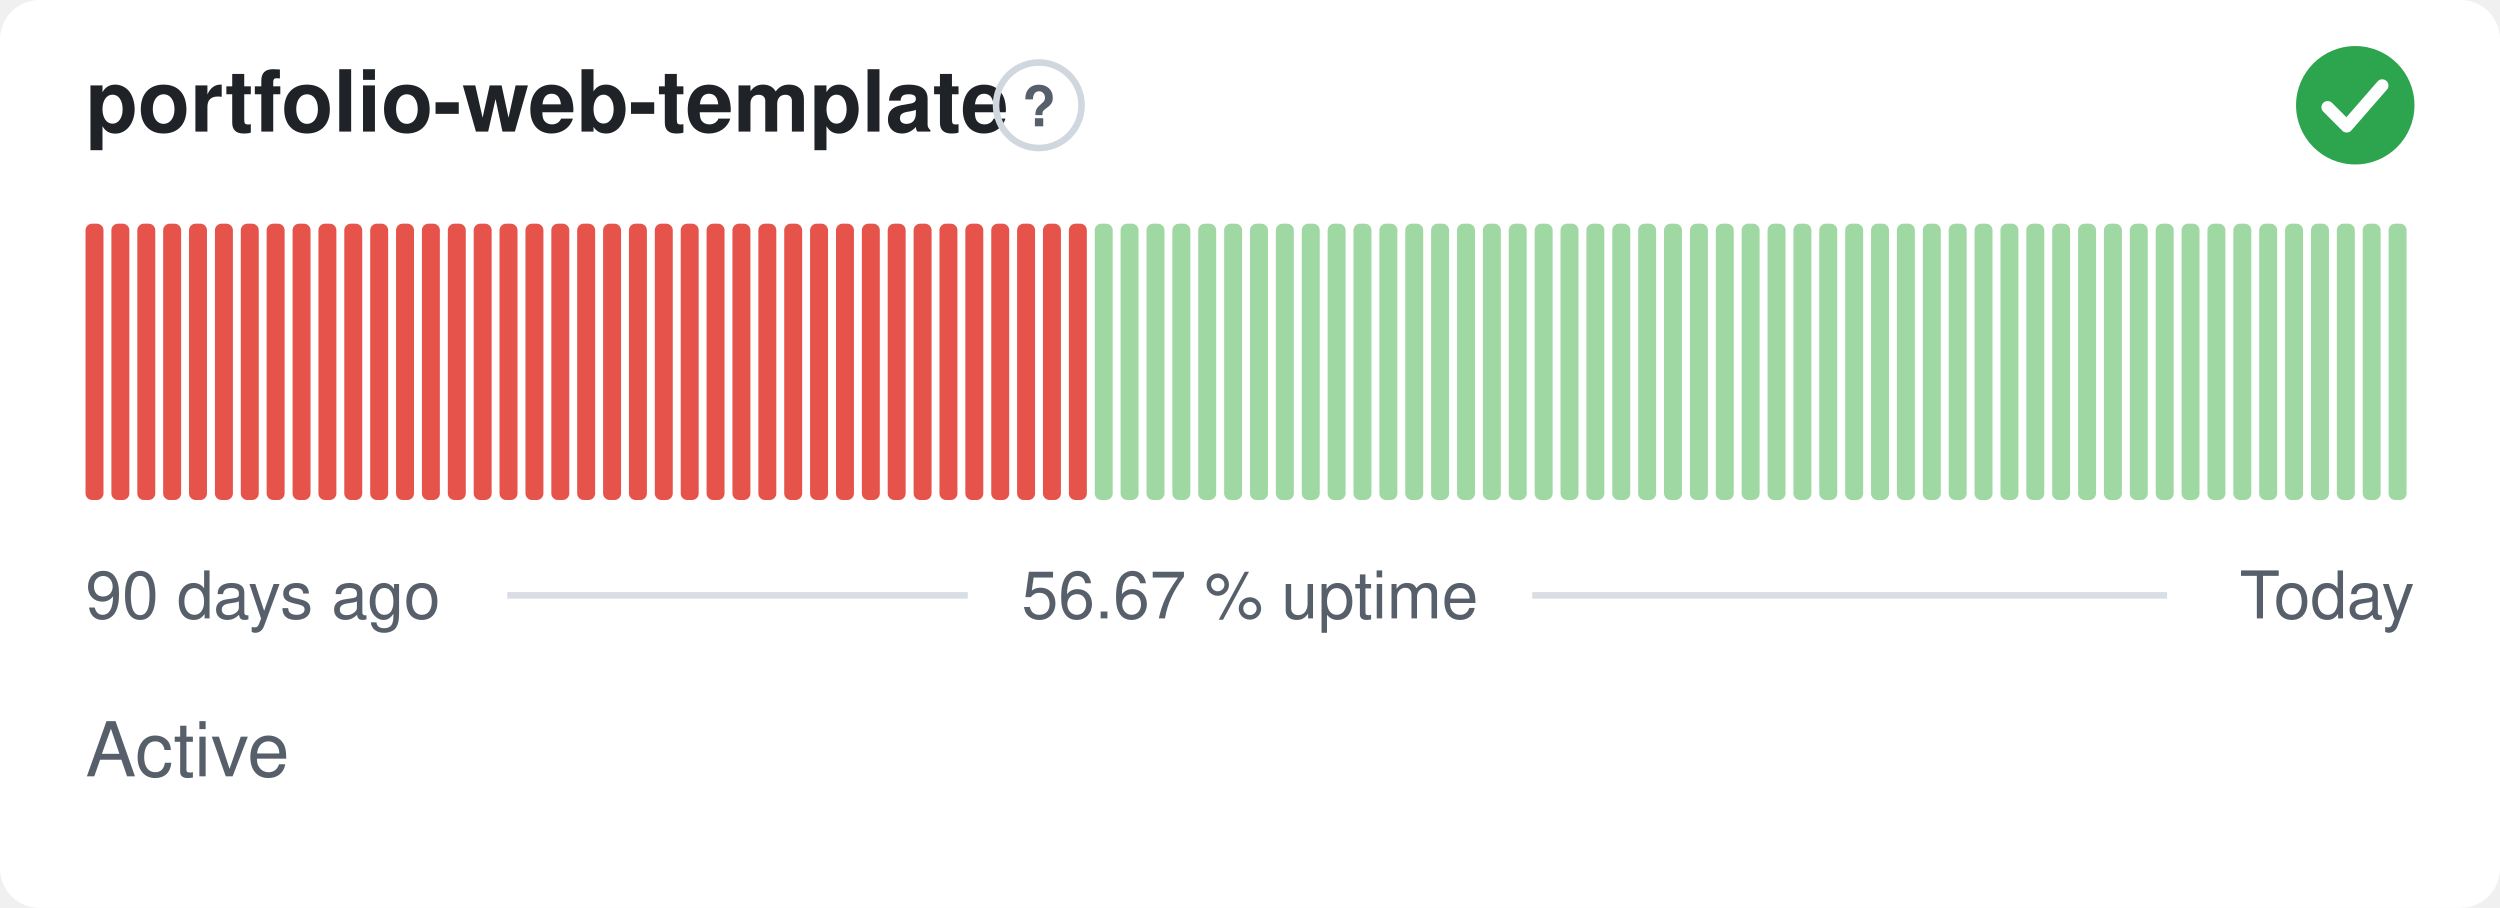
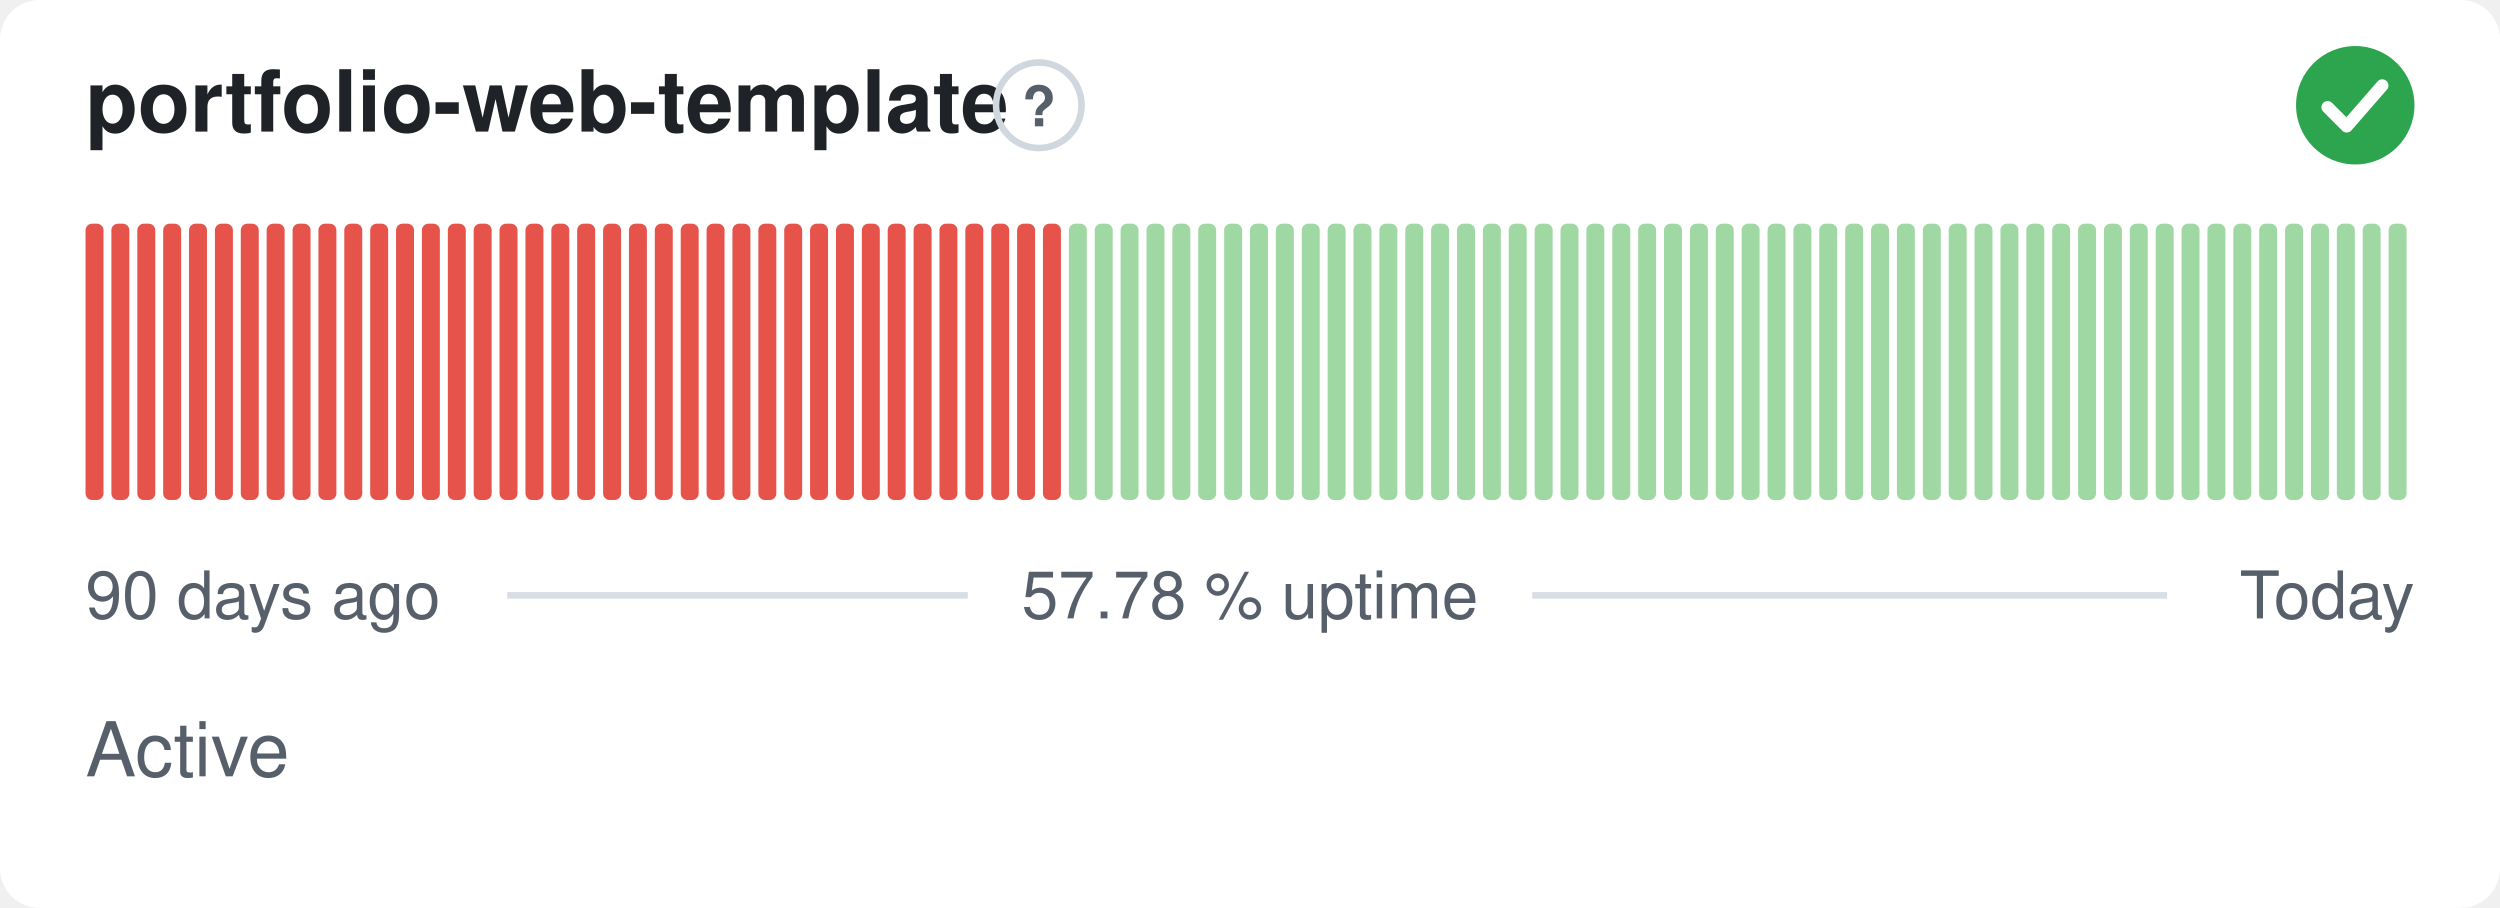
- <svg xmlns="http://www.w3.org/2000/svg" width="380" height="138" viewBox="0 0 380 138" role="img" aria-label="portfolio-web-template: Active, 56.67 % uptime over the last 90 days" font-family="-apple-system,BlinkMacSystemFont,'Segoe UI',Helvetica,Arial,sans-serif">
+ <svg xmlns="http://www.w3.org/2000/svg" width="380" height="138" viewBox="0 0 380 138" role="img" aria-label="portfolio-web-template: Active, 57.78 % uptime over the last 90 days" font-family="-apple-system,BlinkMacSystemFont,'Segoe UI',Helvetica,Arial,sans-serif">
  <style>
    @media (prefers-color-scheme: dark) {
      .bg { fill: #0d1117 }
      .title { fill: #e6edf3 }
      .muted { fill: #8b949e }
      .hint { stroke: #30363d }
      .rule { stroke: #30363d }
      .nodata { fill: #21262d }
    }
  </style>
  <rect class="bg" width="380" height="138" rx="6" fill="#ffffff" />
  <text class="title" x="13" y="20" font-size="13" font-weight="600" fill="#1f2328">portfolio-web-template</text>
  <circle class="hint" cx="157.9" cy="16" r="6.5" fill="none" stroke="#d0d7de" stroke-width="1" />
  <text class="muted" x="157.9" y="19.2" text-anchor="middle" font-size="8.5" font-weight="700" fill="#57606a">?</text>
  <circle cx="358" cy="16" r="9" fill="#2da44e" />
  <path d="M353.80 16.30l2.90 2.90 5.40 -6.20" fill="none" stroke="#fff" stroke-width="1.89" stroke-linecap="round" stroke-linejoin="round" />
  <rect x="13.00" y="34.00" width="2.73" height="42.00" rx="1" fill="#e5534b" />
  <rect x="16.93" y="34.00" width="2.73" height="42.00" rx="1" fill="#e5534b" />
  <rect x="20.87" y="34.00" width="2.73" height="42.00" rx="1" fill="#e5534b" />
  <rect x="24.80" y="34.00" width="2.73" height="42.00" rx="1" fill="#e5534b" />
  <rect x="28.73" y="34.00" width="2.73" height="42.00" rx="1" fill="#e5534b" />
  <rect x="32.67" y="34.00" width="2.73" height="42.00" rx="1" fill="#e5534b" />
  <rect x="36.60" y="34.00" width="2.73" height="42.00" rx="1" fill="#e5534b" />
  <rect x="40.53" y="34.00" width="2.73" height="42.00" rx="1" fill="#e5534b" />
  <rect x="44.47" y="34.00" width="2.73" height="42.00" rx="1" fill="#e5534b" />
  <rect x="48.40" y="34.00" width="2.73" height="42.00" rx="1" fill="#e5534b" />
  <rect x="52.33" y="34.00" width="2.73" height="42.00" rx="1" fill="#e5534b" />
  <rect x="56.27" y="34.00" width="2.73" height="42.00" rx="1" fill="#e5534b" />
  <rect x="60.20" y="34.00" width="2.73" height="42.00" rx="1" fill="#e5534b" />
  <rect x="64.13" y="34.00" width="2.73" height="42.00" rx="1" fill="#e5534b" />
  <rect x="68.07" y="34.00" width="2.73" height="42.00" rx="1" fill="#e5534b" />
  <rect x="72.00" y="34.00" width="2.73" height="42.00" rx="1" fill="#e5534b" />
  <rect x="75.93" y="34.00" width="2.73" height="42.00" rx="1" fill="#e5534b" />
  <rect x="79.87" y="34.00" width="2.73" height="42.00" rx="1" fill="#e5534b" />
  <rect x="83.80" y="34.00" width="2.73" height="42.00" rx="1" fill="#e5534b" />
  <rect x="87.73" y="34.00" width="2.73" height="42.00" rx="1" fill="#e5534b" />
  <rect x="91.67" y="34.00" width="2.73" height="42.00" rx="1" fill="#e5534b" />
  <rect x="95.60" y="34.00" width="2.73" height="42.00" rx="1" fill="#e5534b" />
  <rect x="99.53" y="34.00" width="2.73" height="42.00" rx="1" fill="#e5534b" />
  <rect x="103.47" y="34.00" width="2.73" height="42.00" rx="1" fill="#e5534b" />
  <rect x="107.40" y="34.00" width="2.73" height="42.00" rx="1" fill="#e5534b" />
  <rect x="111.33" y="34.00" width="2.73" height="42.00" rx="1" fill="#e5534b" />
  <rect x="115.27" y="34.00" width="2.73" height="42.00" rx="1" fill="#e5534b" />
  <rect x="119.20" y="34.00" width="2.73" height="42.00" rx="1" fill="#e5534b" />
  <rect x="123.13" y="34.00" width="2.73" height="42.00" rx="1" fill="#e5534b" />
  <rect x="127.07" y="34.00" width="2.73" height="42.00" rx="1" fill="#e5534b" />
  <rect x="131.00" y="34.00" width="2.73" height="42.00" rx="1" fill="#e5534b" />
  <rect x="134.93" y="34.00" width="2.73" height="42.00" rx="1" fill="#e5534b" />
  <rect x="138.87" y="34.00" width="2.73" height="42.00" rx="1" fill="#e5534b" />
  <rect x="142.80" y="34.00" width="2.73" height="42.00" rx="1" fill="#e5534b" />
  <rect x="146.73" y="34.00" width="2.73" height="42.00" rx="1" fill="#e5534b" />
  <rect x="150.67" y="34.00" width="2.73" height="42.00" rx="1" fill="#e5534b" />
  <rect x="154.60" y="34.00" width="2.73" height="42.00" rx="1" fill="#e5534b" />
  <rect x="158.53" y="34.00" width="2.73" height="42.00" rx="1" fill="#e5534b" />
-   <rect x="162.47" y="34.00" width="2.73" height="42.00" rx="1" fill="#e5534b" />
+   <rect x="162.47" y="34.00" width="2.73" height="42.00" rx="1" fill="#9fd8a3" />
  <rect x="166.40" y="34.00" width="2.73" height="42.00" rx="1" fill="#9fd8a3" />
  <rect x="170.33" y="34.00" width="2.73" height="42.00" rx="1" fill="#9fd8a3" />
  <rect x="174.27" y="34.00" width="2.73" height="42.00" rx="1" fill="#9fd8a3" />
  <rect x="178.20" y="34.00" width="2.73" height="42.00" rx="1" fill="#9fd8a3" />
  <rect x="182.13" y="34.00" width="2.73" height="42.00" rx="1" fill="#9fd8a3" />
  <rect x="186.07" y="34.00" width="2.73" height="42.00" rx="1" fill="#9fd8a3" />
  <rect x="190.00" y="34.00" width="2.73" height="42.00" rx="1" fill="#9fd8a3" />
  <rect x="193.93" y="34.00" width="2.73" height="42.00" rx="1" fill="#9fd8a3" />
  <rect x="197.87" y="34.00" width="2.73" height="42.00" rx="1" fill="#9fd8a3" />
  <rect x="201.80" y="34.00" width="2.73" height="42.00" rx="1" fill="#9fd8a3" />
  <rect x="205.73" y="34.00" width="2.73" height="42.00" rx="1" fill="#9fd8a3" />
  <rect x="209.67" y="34.00" width="2.73" height="42.00" rx="1" fill="#9fd8a3" />
  <rect x="213.60" y="34.00" width="2.73" height="42.00" rx="1" fill="#9fd8a3" />
  <rect x="217.53" y="34.00" width="2.73" height="42.00" rx="1" fill="#9fd8a3" />
  <rect x="221.47" y="34.00" width="2.73" height="42.00" rx="1" fill="#9fd8a3" />
  <rect x="225.40" y="34.00" width="2.73" height="42.00" rx="1" fill="#9fd8a3" />
  <rect x="229.33" y="34.00" width="2.73" height="42.00" rx="1" fill="#9fd8a3" />
  <rect x="233.27" y="34.00" width="2.73" height="42.00" rx="1" fill="#9fd8a3" />
  <rect x="237.20" y="34.00" width="2.73" height="42.00" rx="1" fill="#9fd8a3" />
  <rect x="241.13" y="34.00" width="2.73" height="42.00" rx="1" fill="#9fd8a3" />
  <rect x="245.07" y="34.00" width="2.73" height="42.00" rx="1" fill="#9fd8a3" />
  <rect x="249.00" y="34.00" width="2.73" height="42.00" rx="1" fill="#9fd8a3" />
  <rect x="252.93" y="34.00" width="2.73" height="42.00" rx="1" fill="#9fd8a3" />
  <rect x="256.87" y="34.00" width="2.73" height="42.00" rx="1" fill="#9fd8a3" />
  <rect x="260.80" y="34.00" width="2.73" height="42.00" rx="1" fill="#9fd8a3" />
  <rect x="264.73" y="34.00" width="2.73" height="42.00" rx="1" fill="#9fd8a3" />
  <rect x="268.67" y="34.00" width="2.73" height="42.00" rx="1" fill="#9fd8a3" />
  <rect x="272.60" y="34.00" width="2.73" height="42.00" rx="1" fill="#9fd8a3" />
  <rect x="276.53" y="34.00" width="2.73" height="42.00" rx="1" fill="#9fd8a3" />
  <rect x="280.47" y="34.00" width="2.73" height="42.00" rx="1" fill="#9fd8a3" />
  <rect x="284.40" y="34.00" width="2.73" height="42.00" rx="1" fill="#9fd8a3" />
  <rect x="288.33" y="34.00" width="2.73" height="42.00" rx="1" fill="#9fd8a3" />
  <rect x="292.27" y="34.00" width="2.73" height="42.00" rx="1" fill="#9fd8a3" />
  <rect x="296.20" y="34.00" width="2.73" height="42.00" rx="1" fill="#9fd8a3" />
  <rect x="300.13" y="34.00" width="2.73" height="42.00" rx="1" fill="#9fd8a3" />
  <rect x="304.07" y="34.00" width="2.73" height="42.00" rx="1" fill="#9fd8a3" />
  <rect x="308.00" y="34.00" width="2.73" height="42.00" rx="1" fill="#9fd8a3" />
  <rect x="311.93" y="34.00" width="2.73" height="42.00" rx="1" fill="#9fd8a3" />
  <rect x="315.87" y="34.00" width="2.73" height="42.00" rx="1" fill="#9fd8a3" />
  <rect x="319.80" y="34.00" width="2.73" height="42.00" rx="1" fill="#9fd8a3" />
  <rect x="323.73" y="34.00" width="2.73" height="42.00" rx="1" fill="#9fd8a3" />
  <rect x="327.67" y="34.00" width="2.73" height="42.00" rx="1" fill="#9fd8a3" />
  <rect x="331.60" y="34.00" width="2.73" height="42.00" rx="1" fill="#9fd8a3" />
  <rect x="335.53" y="34.00" width="2.73" height="42.00" rx="1" fill="#9fd8a3" />
  <rect x="339.47" y="34.00" width="2.73" height="42.00" rx="1" fill="#9fd8a3" />
  <rect x="343.40" y="34.00" width="2.73" height="42.00" rx="1" fill="#9fd8a3" />
  <rect x="347.33" y="34.00" width="2.73" height="42.00" rx="1" fill="#9fd8a3" />
  <rect x="351.27" y="34.00" width="2.73" height="42.00" rx="1" fill="#9fd8a3" />
  <rect x="355.20" y="34.00" width="2.73" height="42.00" rx="1" fill="#9fd8a3" />
  <rect x="359.13" y="34.00" width="2.73" height="42.00" rx="1" fill="#9fd8a3" />
  <rect x="363.07" y="34.00" width="2.73" height="42.00" rx="1" fill="#9fd8a3" />
  <text class="muted" x="13" y="94" font-size="10" fill="#57606a">90 days ago</text>
-   <text class="muted" x="190" y="94" text-anchor="middle" font-size="10" fill="#57606a">56.67 % uptime</text>
+   <text class="muted" x="190" y="94" text-anchor="middle" font-size="10" fill="#57606a">57.78 % uptime</text>
  <text class="muted" x="367" y="94" text-anchor="end" font-size="10" fill="#57606a">Today</text>
  <line class="rule" x1="77.1" y1="90.5" x2="147.1" y2="90.5" stroke="#d8dee4" stroke-width="1" />
  <line class="rule" x1="232.9" y1="90.5" x2="329.4" y2="90.5" stroke="#d8dee4" stroke-width="1" />
  <text class="muted" x="13" y="118" font-size="11.5" fill="#57606a">Active</text>
</svg>
